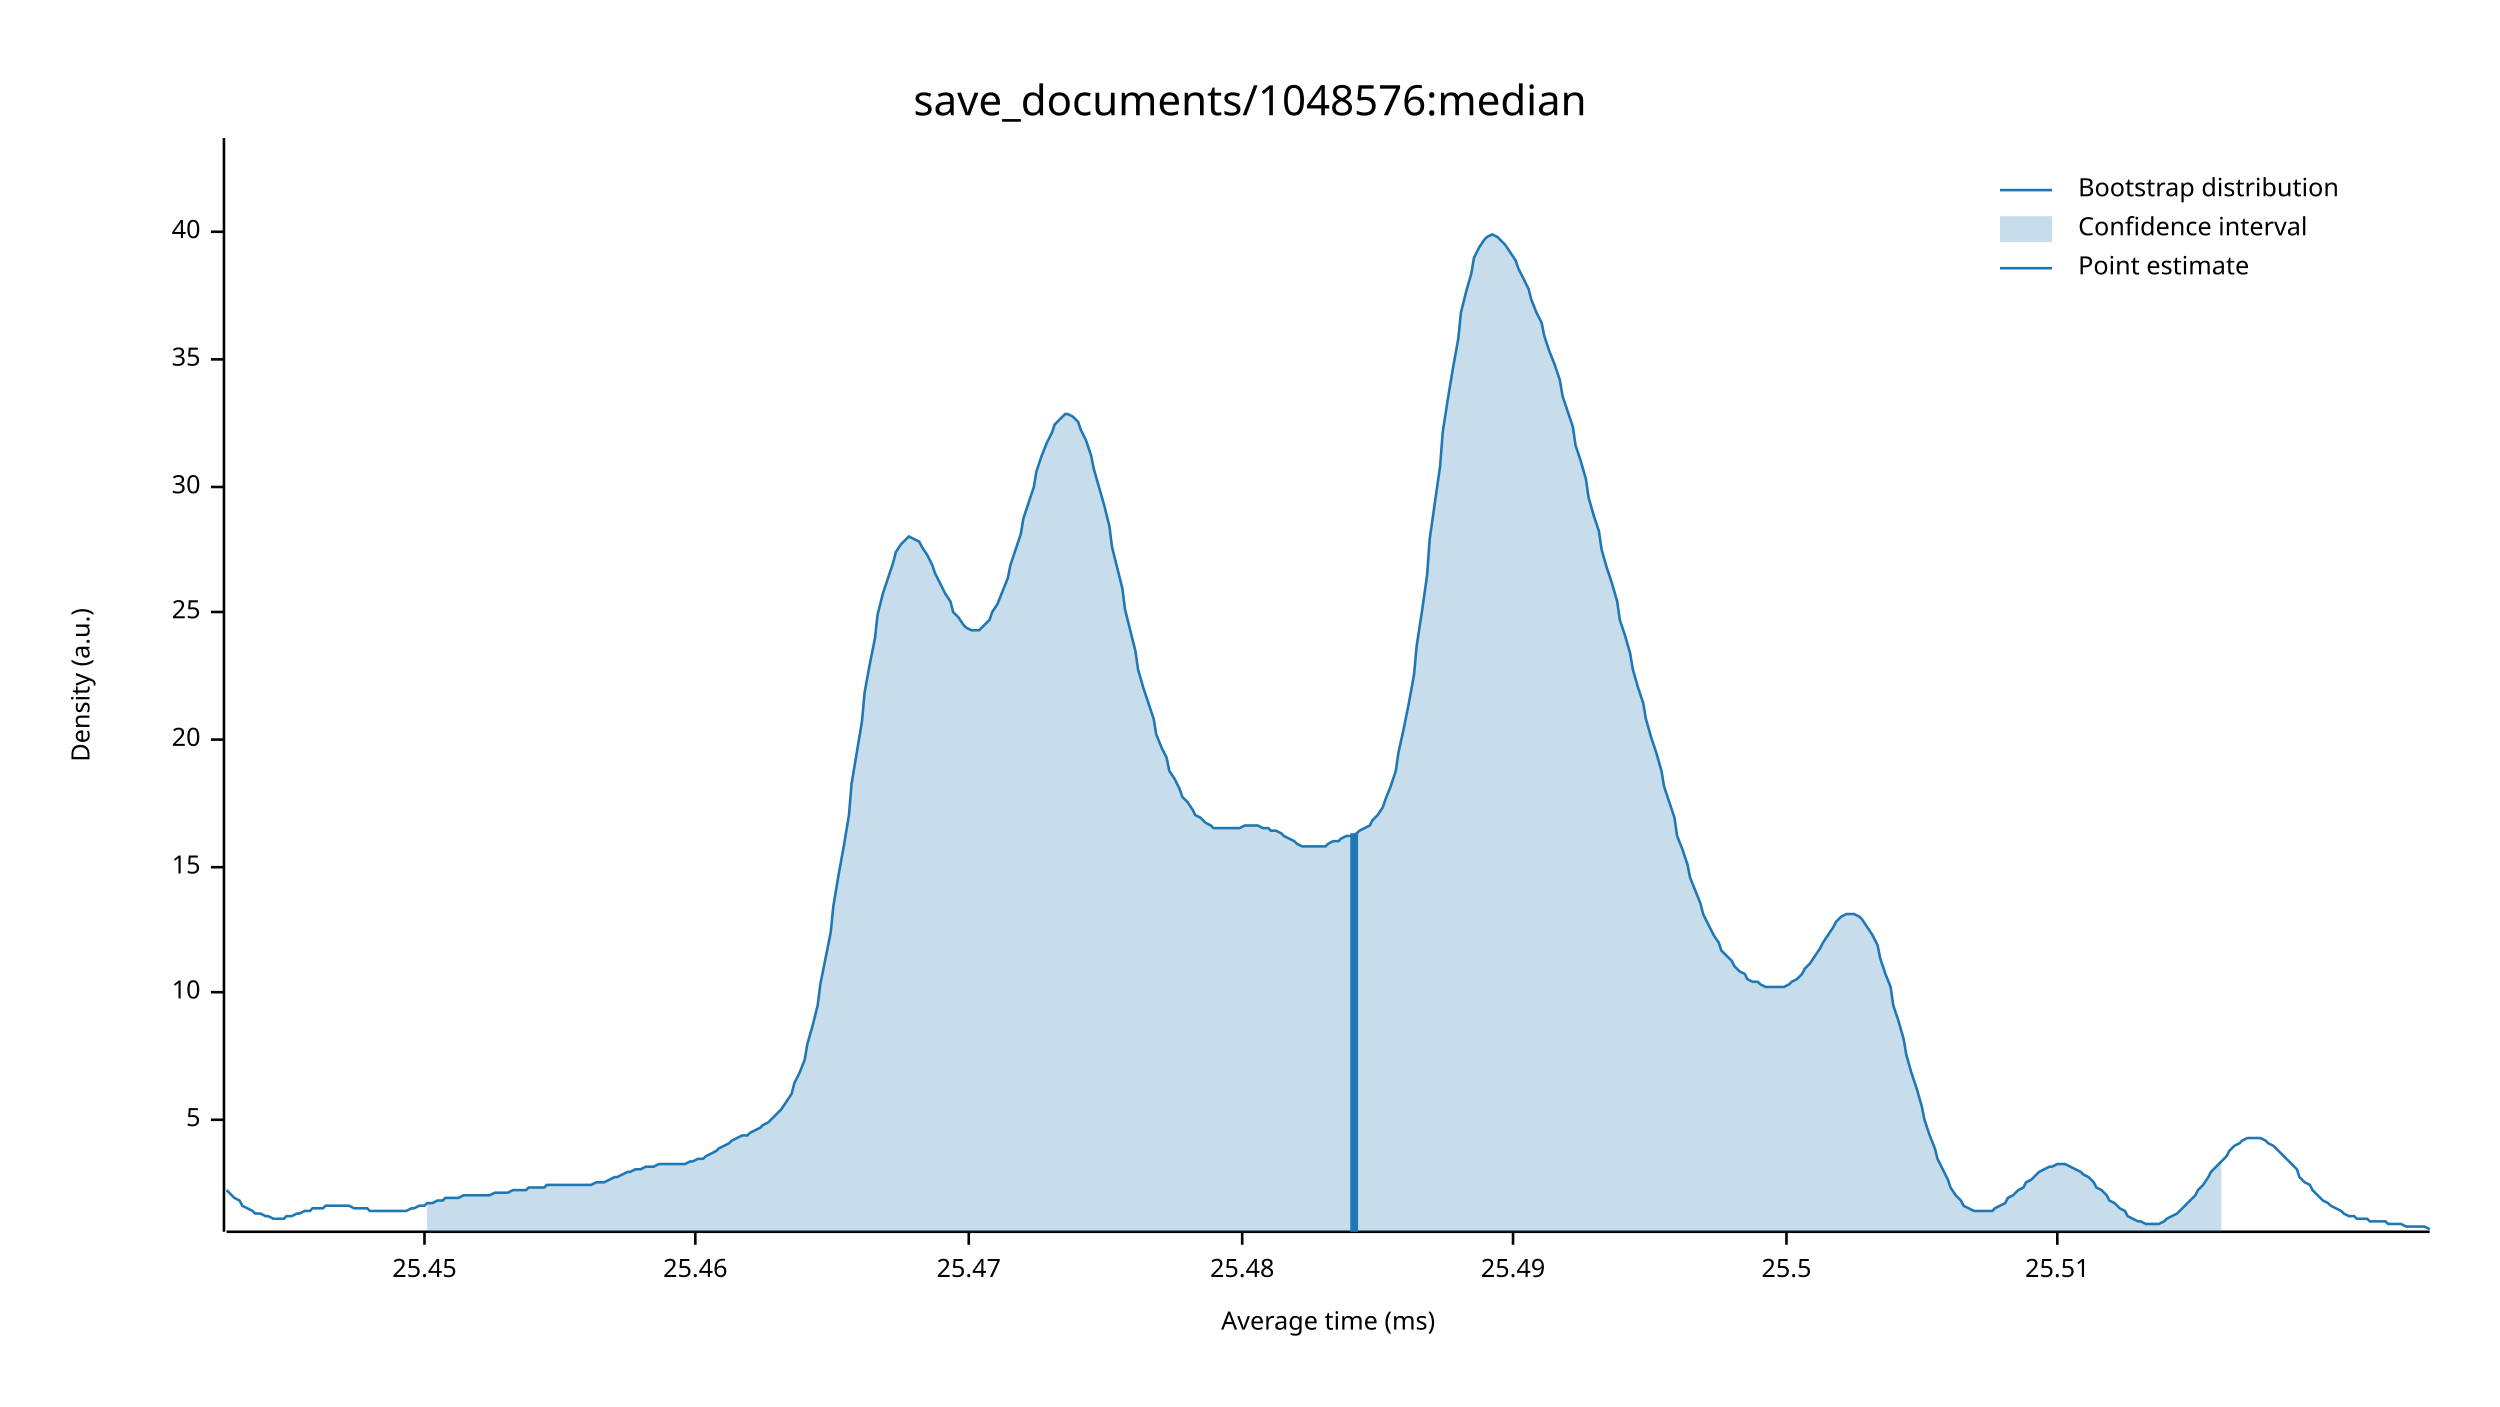
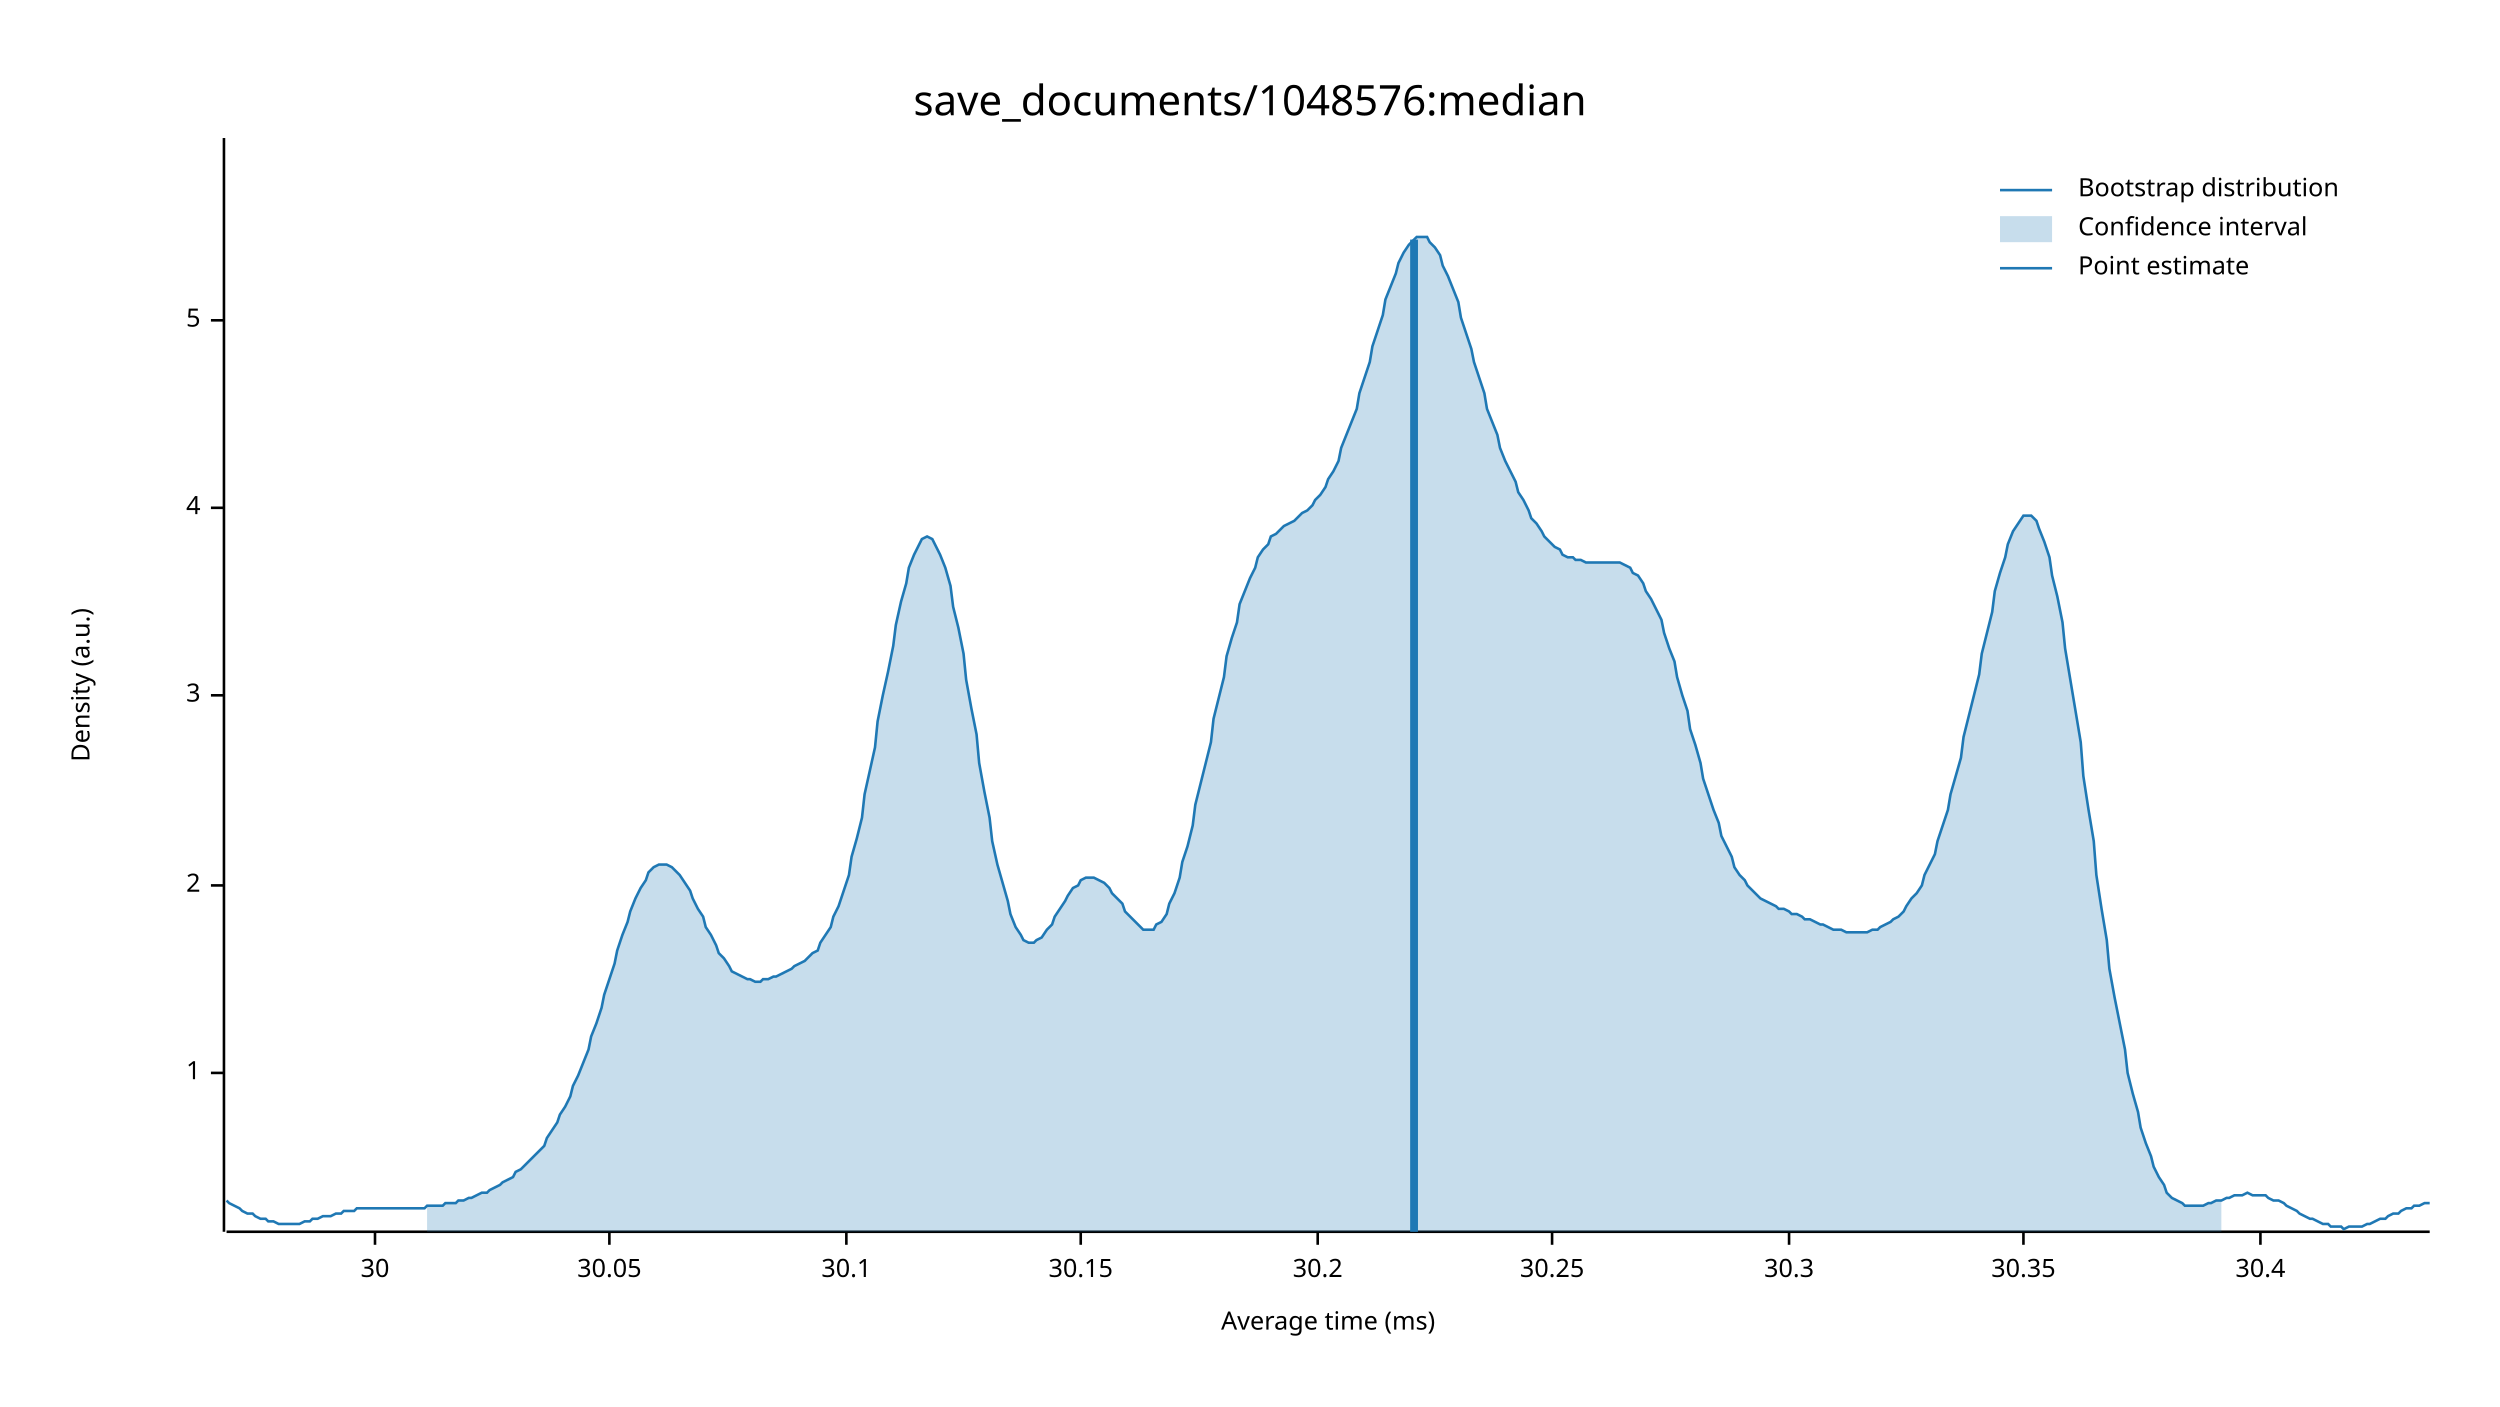
<svg xmlns="http://www.w3.org/2000/svg" width="960" height="540" viewBox="0 0 960 540">
  <text x="480" y="32" dy="0.76em" text-anchor="middle" font-family="sans-serif" font-size="16.129" opacity="1" fill="#000000">
save_documents/1048576:median
</text>
  <text x="27" y="263" dy="0.76em" text-anchor="middle" font-family="sans-serif" font-size="9.677" opacity="1" fill="#000000" transform="rotate(270, 27, 263)">
Density (a.u.)
</text>
  <text x="510" y="513" dy="-0.5ex" text-anchor="middle" font-family="sans-serif" font-size="9.677" opacity="1" fill="#000000">
Average time (ms)
</text>
  <polyline fill="none" opacity="1" stroke="#000000" stroke-width="1" points="86,53 86,473 " />
-   <text x="77" y="430" dy="0.5ex" text-anchor="end" font-family="sans-serif" font-size="9.677" opacity="1" fill="#000000">
+   <text x="77" y="412" dy="0.5ex" text-anchor="end" font-family="sans-serif" font-size="9.677" opacity="1" fill="#000000">
+ 1
+ </text>
+   <polyline fill="none" opacity="1" stroke="#000000" stroke-width="1" points="81,412 86,412 " />
+   <text x="77" y="340" dy="0.5ex" text-anchor="end" font-family="sans-serif" font-size="9.677" opacity="1" fill="#000000">
+ 2
+ </text>
+   <polyline fill="none" opacity="1" stroke="#000000" stroke-width="1" points="81,340 86,340 " />
+   <text x="77" y="267" dy="0.5ex" text-anchor="end" font-family="sans-serif" font-size="9.677" opacity="1" fill="#000000">
+ 3
+ </text>
+   <polyline fill="none" opacity="1" stroke="#000000" stroke-width="1" points="81,267 86,267 " />
+   <text x="77" y="195" dy="0.5ex" text-anchor="end" font-family="sans-serif" font-size="9.677" opacity="1" fill="#000000">
+ 4
+ </text>
+   <polyline fill="none" opacity="1" stroke="#000000" stroke-width="1" points="81,195 86,195 " />
+   <text x="77" y="123" dy="0.5ex" text-anchor="end" font-family="sans-serif" font-size="9.677" opacity="1" fill="#000000">
5
</text>
-   <polyline fill="none" opacity="1" stroke="#000000" stroke-width="1" points="81,430 86,430 " />
-   <text x="77" y="381" dy="0.5ex" text-anchor="end" font-family="sans-serif" font-size="9.677" opacity="1" fill="#000000">
- 10
- </text>
-   <polyline fill="none" opacity="1" stroke="#000000" stroke-width="1" points="81,381 86,381 " />
-   <text x="77" y="333" dy="0.5ex" text-anchor="end" font-family="sans-serif" font-size="9.677" opacity="1" fill="#000000">
- 15
- </text>
-   <polyline fill="none" opacity="1" stroke="#000000" stroke-width="1" points="81,333 86,333 " />
-   <text x="77" y="284" dy="0.5ex" text-anchor="end" font-family="sans-serif" font-size="9.677" opacity="1" fill="#000000">
- 20
- </text>
-   <polyline fill="none" opacity="1" stroke="#000000" stroke-width="1" points="81,284 86,284 " />
-   <text x="77" y="235" dy="0.5ex" text-anchor="end" font-family="sans-serif" font-size="9.677" opacity="1" fill="#000000">
- 25
- </text>
-   <polyline fill="none" opacity="1" stroke="#000000" stroke-width="1" points="81,235 86,235 " />
-   <text x="77" y="187" dy="0.5ex" text-anchor="end" font-family="sans-serif" font-size="9.677" opacity="1" fill="#000000">
+   <polyline fill="none" opacity="1" stroke="#000000" stroke-width="1" points="81,123 86,123 " />
+   <polyline fill="none" opacity="1" stroke="#000000" stroke-width="1" points="87,473 933,473 " />
+   <text x="144" y="483" dy="0.76em" text-anchor="middle" font-family="sans-serif" font-size="9.677" opacity="1" fill="#000000">
30
</text>
-   <polyline fill="none" opacity="1" stroke="#000000" stroke-width="1" points="81,187 86,187 " />
-   <text x="77" y="138" dy="0.5ex" text-anchor="end" font-family="sans-serif" font-size="9.677" opacity="1" fill="#000000">
- 35
+   <polyline fill="none" opacity="1" stroke="#000000" stroke-width="1" points="144,473 144,478 " />
+   <text x="234" y="483" dy="0.76em" text-anchor="middle" font-family="sans-serif" font-size="9.677" opacity="1" fill="#000000">
+ 30.05
</text>
-   <polyline fill="none" opacity="1" stroke="#000000" stroke-width="1" points="81,138 86,138 " />
-   <text x="77" y="89" dy="0.5ex" text-anchor="end" font-family="sans-serif" font-size="9.677" opacity="1" fill="#000000">
- 40
+   <polyline fill="none" opacity="1" stroke="#000000" stroke-width="1" points="234,473 234,478 " />
+   <text x="325" y="483" dy="0.76em" text-anchor="middle" font-family="sans-serif" font-size="9.677" opacity="1" fill="#000000">
+ 30.1
</text>
-   <polyline fill="none" opacity="1" stroke="#000000" stroke-width="1" points="81,89 86,89 " />
-   <polyline fill="none" opacity="1" stroke="#000000" stroke-width="1" points="87,473 933,473 " />
-   <text x="163" y="483" dy="0.76em" text-anchor="middle" font-family="sans-serif" font-size="9.677" opacity="1" fill="#000000">
- 25.45
+   <polyline fill="none" opacity="1" stroke="#000000" stroke-width="1" points="325,473 325,478 " />
+   <text x="415" y="483" dy="0.76em" text-anchor="middle" font-family="sans-serif" font-size="9.677" opacity="1" fill="#000000">
+ 30.15
</text>
-   <polyline fill="none" opacity="1" stroke="#000000" stroke-width="1" points="163,473 163,478 " />
-   <text x="267" y="483" dy="0.76em" text-anchor="middle" font-family="sans-serif" font-size="9.677" opacity="1" fill="#000000">
- 25.46
+   <polyline fill="none" opacity="1" stroke="#000000" stroke-width="1" points="415,473 415,478 " />
+   <text x="506" y="483" dy="0.76em" text-anchor="middle" font-family="sans-serif" font-size="9.677" opacity="1" fill="#000000">
+ 30.2
</text>
-   <polyline fill="none" opacity="1" stroke="#000000" stroke-width="1" points="267,473 267,478 " />
-   <text x="372" y="483" dy="0.76em" text-anchor="middle" font-family="sans-serif" font-size="9.677" opacity="1" fill="#000000">
- 25.47
+   <polyline fill="none" opacity="1" stroke="#000000" stroke-width="1" points="506,473 506,478 " />
+   <text x="596" y="483" dy="0.76em" text-anchor="middle" font-family="sans-serif" font-size="9.677" opacity="1" fill="#000000">
+ 30.25
</text>
-   <polyline fill="none" opacity="1" stroke="#000000" stroke-width="1" points="372,473 372,478 " />
-   <text x="477" y="483" dy="0.76em" text-anchor="middle" font-family="sans-serif" font-size="9.677" opacity="1" fill="#000000">
- 25.48
+   <polyline fill="none" opacity="1" stroke="#000000" stroke-width="1" points="596,473 596,478 " />
+   <text x="687" y="483" dy="0.76em" text-anchor="middle" font-family="sans-serif" font-size="9.677" opacity="1" fill="#000000">
+ 30.3
</text>
-   <polyline fill="none" opacity="1" stroke="#000000" stroke-width="1" points="477,473 477,478 " />
-   <text x="581" y="483" dy="0.76em" text-anchor="middle" font-family="sans-serif" font-size="9.677" opacity="1" fill="#000000">
- 25.49
+   <polyline fill="none" opacity="1" stroke="#000000" stroke-width="1" points="687,473 687,478 " />
+   <text x="777" y="483" dy="0.76em" text-anchor="middle" font-family="sans-serif" font-size="9.677" opacity="1" fill="#000000">
+ 30.35
</text>
-   <polyline fill="none" opacity="1" stroke="#000000" stroke-width="1" points="581,473 581,478 " />
-   <text x="686" y="483" dy="0.76em" text-anchor="middle" font-family="sans-serif" font-size="9.677" opacity="1" fill="#000000">
- 25.5
+   <polyline fill="none" opacity="1" stroke="#000000" stroke-width="1" points="777,473 777,478 " />
+   <text x="868" y="483" dy="0.76em" text-anchor="middle" font-family="sans-serif" font-size="9.677" opacity="1" fill="#000000">
+ 30.4
</text>
-   <polyline fill="none" opacity="1" stroke="#000000" stroke-width="1" points="686,473 686,478 " />
-   <text x="790" y="483" dy="0.76em" text-anchor="middle" font-family="sans-serif" font-size="9.677" opacity="1" fill="#000000">
- 25.51
- </text>
-   <polyline fill="none" opacity="1" stroke="#000000" stroke-width="1" points="790,473 790,478 " />
-   <polyline fill="none" opacity="1" stroke="#1F78B4" stroke-width="1" points="87,457 88,458 90,460 92,461 93,463 95,464 97,465 98,466 100,466 102,467 103,467 105,468 107,468 109,468 110,467 112,467 114,466 115,466 117,465 119,465 120,464 122,464 124,464 125,463 127,463 129,463 131,463 132,463 134,463 136,464 137,464 139,464 141,464 142,465 144,465 146,465 148,465 149,465 151,465 153,465 154,465 156,465 158,464 159,464 161,463 163,463 164,462 166,462 168,461 170,461 171,460 173,460 175,460 176,460 178,459 180,459 181,459 183,459 185,459 187,459 188,459 190,458 192,458 193,458 195,458 197,457 198,457 200,457 202,457 203,456 205,456 207,456 209,456 210,455 212,455 214,455 215,455 217,455 219,455 220,455 222,455 224,455 226,455 227,455 229,454 231,454 232,454 234,453 236,452 237,452 239,451 241,450 242,450 244,449 246,449 248,448 249,448 251,448 253,447 254,447 256,447 258,447 259,447 261,447 263,447 265,446 266,446 268,445 270,445 271,444 273,443 275,442 276,441 278,440 280,439 281,438 283,437 285,436 287,436 288,435 290,434 292,433 293,432 295,431 297,429 298,428 300,426 302,423 304,420 305,416 307,412 309,407 310,401 312,394 314,386 315,378 317,368 319,358 320,348 322,336 324,325 326,313 327,301 329,289 331,277 332,266 334,255 336,245 337,236 339,228 341,222 343,216 344,212 346,209 348,207 349,206 351,207 353,208 354,210 356,213 358,217 359,220 361,224 363,228 365,231 366,235 368,237 370,240 371,241 373,242 375,242 376,242 378,240 380,238 381,235 383,232 385,227 387,222 388,217 390,211 392,205 393,199 395,193 397,187 398,181 400,175 402,170 404,166 405,163 407,161 409,159 410,159 412,160 414,162 415,165 417,169 419,175 420,180 422,187 424,194 426,202 427,210 429,218 431,226 432,234 434,242 436,250 437,257 439,264 441,270 443,276 444,282 446,287 448,291 449,296 451,299 453,303 454,306 456,308 458,311 459,313 461,314 463,316 465,317 466,318 468,318 470,318 471,318 473,318 475,318 476,318 478,317 480,317 482,317 483,317 485,318 487,318 488,319 490,319 492,320 493,321 495,322 497,323 498,324 500,325 502,325 504,325 505,325 507,325 509,325 510,324 512,323 514,323 515,322 517,321 519,321 521,320 522,319 524,318 526,317 527,315 529,313 531,310 532,307 534,302 536,296 537,289 539,280 541,270 543,259 544,248 546,235 548,221 549,207 551,193 553,179 554,166 556,153 558,141 560,130 561,120 563,112 565,105 566,99 568,95 570,92 571,91 573,90 575,91 576,92 578,94 580,97 582,100 583,103 585,107 587,111 588,115 590,120 592,124 593,129 595,135 597,140 599,146 600,152 602,158 604,164 605,171 607,177 609,184 610,191 612,198 614,204 615,211 617,218 619,224 621,231 622,238 624,244 626,251 627,257 629,264 631,270 632,276 634,283 636,289 638,296 639,302 641,308 643,314 644,321 646,326 648,332 649,337 651,342 653,347 654,351 656,355 658,359 660,362 661,365 663,367 665,369 666,371 668,373 670,374 671,376 673,377 675,377 676,378 678,379 680,379 682,379 683,379 685,379 687,378 688,377 690,376 692,374 693,372 695,370 697,367 699,364 700,362 702,359 704,356 705,354 707,352 709,351 710,351 712,351 714,352 715,353 717,356 719,359 721,363 722,368 724,374 726,379 727,386 729,392 731,399 732,405 734,412 736,418 738,425 739,430 741,436 743,441 744,445 746,449 748,453 749,456 751,459 753,461 754,463 756,464 758,465 760,465 761,465 763,465 765,465 766,464 768,463 770,462 771,460 773,459 775,457 777,456 778,454 780,453 782,451 783,450 785,449 787,448 788,448 790,447 792,447 793,447 795,448 797,449 799,450 800,451 802,452 804,454 805,456 807,457 809,459 810,461 812,462 814,464 816,465 817,467 819,468 821,469 822,469 824,470 826,470 827,470 829,470 831,469 832,468 834,467 836,466 838,464 839,463 841,461 843,459 844,457 846,455 848,452 849,450 851,448 853,446 855,444 856,442 858,440 860,439 861,438 863,437 865,437 866,437 868,437 870,438 871,439 873,440 875,442 877,444 878,445 880,447 882,449 883,452 885,454 887,455 888,457 890,459 892,461 894,462 895,463 897,464 899,465 900,466 902,467 904,467 905,468 907,468 909,468 910,469 912,469 914,469 916,469 917,470 919,470 921,470 922,470 924,471 926,471 927,471 929,471 931,471 933,472 " />
-   <polygon opacity="0.25" fill="#1F78B4" points="164,462 166,462 168,461 170,461 171,460 173,460 175,460 176,460 178,459 180,459 181,459 183,459 185,459 187,459 188,459 190,458 192,458 193,458 195,458 197,457 198,457 200,457 202,457 203,456 205,456 207,456 209,456 210,455 212,455 214,455 215,455 217,455 219,455 220,455 222,455 224,455 226,455 227,455 229,454 231,454 232,454 234,453 236,452 237,452 239,451 241,450 242,450 244,449 246,449 248,448 249,448 251,448 253,447 254,447 256,447 258,447 259,447 261,447 263,447 265,446 266,446 268,445 270,445 271,444 273,443 275,442 276,441 278,440 280,439 281,438 283,437 285,436 287,436 288,435 290,434 292,433 293,432 295,431 297,429 298,428 300,426 302,423 304,420 305,416 307,412 309,407 310,401 312,394 314,386 315,378 317,368 319,358 320,348 322,336 324,325 326,313 327,301 329,289 331,277 332,266 334,255 336,245 337,236 339,228 341,222 343,216 344,212 346,209 348,207 349,206 351,207 353,208 354,210 356,213 358,217 359,220 361,224 363,228 365,231 366,235 368,237 370,240 371,241 373,242 375,242 376,242 378,240 380,238 381,235 383,232 385,227 387,222 388,217 390,211 392,205 393,199 395,193 397,187 398,181 400,175 402,170 404,166 405,163 407,161 409,159 410,159 412,160 414,162 415,165 417,169 419,175 420,180 422,187 424,194 426,202 427,210 429,218 431,226 432,234 434,242 436,250 437,257 439,264 441,270 443,276 444,282 446,287 448,291 449,296 451,299 453,303 454,306 456,308 458,311 459,313 461,314 463,316 465,317 466,318 468,318 470,318 471,318 473,318 475,318 476,318 478,317 480,317 482,317 483,317 485,318 487,318 488,319 490,319 492,320 493,321 495,322 497,323 498,324 500,325 502,325 504,325 505,325 507,325 509,325 510,324 512,323 514,323 515,322 517,321 519,321 521,320 522,319 524,318 526,317 527,315 529,313 531,310 532,307 534,302 536,296 537,289 539,280 541,270 543,259 544,248 546,235 548,221 549,207 551,193 553,179 554,166 556,153 558,141 560,130 561,120 563,112 565,105 566,99 568,95 570,92 571,91 573,90 575,91 576,92 578,94 580,97 582,100 583,103 585,107 587,111 588,115 590,120 592,124 593,129 595,135 597,140 599,146 600,152 602,158 604,164 605,171 607,177 609,184 610,191 612,198 614,204 615,211 617,218 619,224 621,231 622,238 624,244 626,251 627,257 629,264 631,270 632,276 634,283 636,289 638,296 639,302 641,308 643,314 644,321 646,326 648,332 649,337 651,342 653,347 654,351 656,355 658,359 660,362 661,365 663,367 665,369 666,371 668,373 670,374 671,376 673,377 675,377 676,378 678,379 680,379 682,379 683,379 685,379 687,378 688,377 690,376 692,374 693,372 695,370 697,367 699,364 700,362 702,359 704,356 705,354 707,352 709,351 710,351 712,351 714,352 715,353 717,356 719,359 721,363 722,368 724,374 726,379 727,386 729,392 731,399 732,405 734,412 736,418 738,425 739,430 741,436 743,441 744,445 746,449 748,453 749,456 751,459 753,461 754,463 756,464 758,465 760,465 761,465 763,465 765,465 766,464 768,463 770,462 771,460 773,459 775,457 777,456 778,454 780,453 782,451 783,450 785,449 787,448 788,448 790,447 792,447 793,447 795,448 797,449 799,450 800,451 802,452 804,454 805,456 807,457 809,459 810,461 812,462 814,464 816,465 817,467 819,468 821,469 822,469 824,470 826,470 827,470 829,470 831,469 832,468 834,467 836,466 838,464 839,463 841,461 843,459 844,457 846,455 848,452 849,450 851,448 853,446 853,473 164,473 " />
-   <polyline fill="none" opacity="1" stroke="#1F78B4" stroke-width="3" points="520,473 520,320 " />
+   <polyline fill="none" opacity="1" stroke="#000000" stroke-width="1" points="868,473 868,478 " />
+   <polyline fill="none" opacity="1" stroke="#1F78B4" stroke-width="1" points="87,461 88,462 90,463 92,464 93,465 95,466 97,466 98,467 100,468 102,468 103,469 105,469 107,470 109,470 110,470 112,470 114,470 115,470 117,469 119,469 120,468 122,468 124,467 125,467 127,467 129,466 131,466 132,465 134,465 136,465 137,464 139,464 141,464 142,464 144,464 146,464 148,464 149,464 151,464 153,464 154,464 156,464 158,464 159,464 161,464 163,464 164,463 166,463 168,463 170,463 171,462 173,462 175,462 176,461 178,461 180,460 181,460 183,459 185,458 187,458 188,457 190,456 192,455 193,454 195,453 197,452 198,450 200,449 202,447 203,446 205,444 207,442 209,440 210,437 212,434 214,431 215,428 217,425 219,421 220,417 222,413 224,408 226,403 227,398 229,393 231,387 232,382 234,376 236,370 237,365 239,359 241,354 242,350 244,345 246,341 248,338 249,335 251,333 253,332 254,332 256,332 258,333 259,334 261,336 263,339 265,342 266,345 268,349 270,352 271,356 273,359 275,363 276,366 278,368 280,371 281,373 283,374 285,375 287,376 288,376 290,377 292,377 293,376 295,376 297,375 298,375 300,374 302,373 304,372 305,371 307,370 309,369 310,368 312,366 314,365 315,362 317,359 319,356 320,352 322,348 324,342 326,336 327,329 329,322 331,314 332,305 334,296 336,287 337,277 339,267 341,258 343,248 344,240 346,231 348,224 349,218 351,213 353,209 354,207 356,206 358,207 359,209 361,213 363,218 365,225 366,233 368,241 370,251 371,261 373,272 375,282 376,293 378,304 380,314 381,323 383,332 385,339 387,346 388,351 390,356 392,359 393,361 395,362 397,362 398,361 400,360 402,357 404,355 405,352 407,349 409,346 410,344 412,341 414,340 415,338 417,337 419,337 420,337 422,338 424,339 426,341 427,343 429,345 431,347 432,350 434,352 436,354 437,355 439,357 441,357 443,357 444,355 446,354 448,351 449,347 451,343 453,337 454,331 456,325 458,317 459,309 461,301 463,293 465,285 466,276 468,268 470,260 471,252 473,245 475,239 476,232 478,227 480,222 482,218 483,214 485,211 487,209 488,206 490,205 492,203 493,202 495,201 497,200 498,199 500,197 502,196 504,194 505,192 507,190 509,187 510,184 512,181 514,177 515,172 517,167 519,162 521,157 522,151 524,145 526,139 527,133 529,127 531,121 532,115 534,110 536,105 537,101 539,97 541,94 543,92 544,91 546,91 548,91 549,93 551,95 553,98 554,102 556,106 558,111 560,116 561,122 563,128 565,134 566,139 568,145 570,151 571,157 573,162 575,167 576,172 578,177 580,181 582,185 583,189 585,192 587,196 588,199 590,201 592,204 593,206 595,208 597,210 599,211 600,213 602,214 604,214 605,215 607,215 609,216 610,216 612,216 614,216 615,216 617,216 619,216 621,216 622,216 624,217 626,218 627,220 629,221 631,224 632,227 634,230 636,234 638,238 639,243 641,249 643,254 644,260 646,267 648,273 649,280 651,286 653,293 654,299 656,305 658,311 660,316 661,321 663,325 665,329 666,333 668,336 670,338 671,340 673,342 675,344 676,345 678,346 680,347 682,348 683,349 685,349 687,350 688,351 690,351 692,352 693,353 695,353 697,354 699,355 700,355 702,356 704,357 705,357 707,357 709,358 710,358 712,358 714,358 715,358 717,358 719,357 721,357 722,356 724,355 726,354 727,353 729,352 731,350 732,348 734,345 736,343 738,340 739,336 741,332 743,328 744,323 746,317 748,311 749,305 751,298 753,291 754,283 756,275 758,267 760,259 761,251 763,243 765,235 766,227 768,220 770,214 771,209 773,204 775,201 777,198 778,198 780,198 782,200 783,203 785,208 787,214 788,221 790,229 792,239 793,249 795,261 797,273 799,285 800,298 802,311 804,323 805,336 807,349 809,361 810,372 812,383 814,393 816,403 817,412 819,420 821,427 822,433 824,439 826,444 827,448 829,452 831,455 832,458 834,460 836,461 838,462 839,463 841,463 843,463 844,463 846,463 848,462 849,462 851,461 853,461 855,460 856,460 858,459 860,459 861,459 863,458 865,459 866,459 868,459 870,459 871,460 873,461 875,461 877,462 878,463 880,464 882,465 883,466 885,467 887,468 888,468 890,469 892,470 894,470 895,471 897,471 899,471 900,472 902,471 904,471 905,471 907,471 909,470 910,470 912,469 914,468 916,468 917,467 919,466 921,466 922,465 924,464 926,464 927,463 929,463 931,462 933,462 " />
+   <polygon opacity="0.25" fill="#1F78B4" points="164,463 166,463 168,463 170,463 171,462 173,462 175,462 176,461 178,461 180,460 181,460 183,459 185,458 187,458 188,457 190,456 192,455 193,454 195,453 197,452 198,450 200,449 202,447 203,446 205,444 207,442 209,440 210,437 212,434 214,431 215,428 217,425 219,421 220,417 222,413 224,408 226,403 227,398 229,393 231,387 232,382 234,376 236,370 237,365 239,359 241,354 242,350 244,345 246,341 248,338 249,335 251,333 253,332 254,332 256,332 258,333 259,334 261,336 263,339 265,342 266,345 268,349 270,352 271,356 273,359 275,363 276,366 278,368 280,371 281,373 283,374 285,375 287,376 288,376 290,377 292,377 293,376 295,376 297,375 298,375 300,374 302,373 304,372 305,371 307,370 309,369 310,368 312,366 314,365 315,362 317,359 319,356 320,352 322,348 324,342 326,336 327,329 329,322 331,314 332,305 334,296 336,287 337,277 339,267 341,258 343,248 344,240 346,231 348,224 349,218 351,213 353,209 354,207 356,206 358,207 359,209 361,213 363,218 365,225 366,233 368,241 370,251 371,261 373,272 375,282 376,293 378,304 380,314 381,323 383,332 385,339 387,346 388,351 390,356 392,359 393,361 395,362 397,362 398,361 400,360 402,357 404,355 405,352 407,349 409,346 410,344 412,341 414,340 415,338 417,337 419,337 420,337 422,338 424,339 426,341 427,343 429,345 431,347 432,350 434,352 436,354 437,355 439,357 441,357 443,357 444,355 446,354 448,351 449,347 451,343 453,337 454,331 456,325 458,317 459,309 461,301 463,293 465,285 466,276 468,268 470,260 471,252 473,245 475,239 476,232 478,227 480,222 482,218 483,214 485,211 487,209 488,206 490,205 492,203 493,202 495,201 497,200 498,199 500,197 502,196 504,194 505,192 507,190 509,187 510,184 512,181 514,177 515,172 517,167 519,162 521,157 522,151 524,145 526,139 527,133 529,127 531,121 532,115 534,110 536,105 537,101 539,97 541,94 543,92 544,91 546,91 548,91 549,93 551,95 553,98 554,102 556,106 558,111 560,116 561,122 563,128 565,134 566,139 568,145 570,151 571,157 573,162 575,167 576,172 578,177 580,181 582,185 583,189 585,192 587,196 588,199 590,201 592,204 593,206 595,208 597,210 599,211 600,213 602,214 604,214 605,215 607,215 609,216 610,216 612,216 614,216 615,216 617,216 619,216 621,216 622,216 624,217 626,218 627,220 629,221 631,224 632,227 634,230 636,234 638,238 639,243 641,249 643,254 644,260 646,267 648,273 649,280 651,286 653,293 654,299 656,305 658,311 660,316 661,321 663,325 665,329 666,333 668,336 670,338 671,340 673,342 675,344 676,345 678,346 680,347 682,348 683,349 685,349 687,350 688,351 690,351 692,352 693,353 695,353 697,354 699,355 700,355 702,356 704,357 705,357 707,357 709,358 710,358 712,358 714,358 715,358 717,358 719,357 721,357 722,356 724,355 726,354 727,353 729,352 731,350 732,348 734,345 736,343 738,340 739,336 741,332 743,328 744,323 746,317 748,311 749,305 751,298 753,291 754,283 756,275 758,267 760,259 761,251 763,243 765,235 766,227 768,220 770,214 771,209 773,204 775,201 777,198 778,198 780,198 782,200 783,203 785,208 787,214 788,221 790,229 792,239 793,249 795,261 797,273 799,285 800,298 802,311 804,323 805,336 807,349 809,361 810,372 812,383 814,393 816,403 817,412 819,420 821,427 822,433 824,439 826,444 827,448 829,452 831,455 832,458 834,460 836,461 838,462 839,463 841,463 843,463 844,463 846,463 848,462 849,462 851,461 853,461 853,473 164,473 " />
+   <polyline fill="none" opacity="1" stroke="#1F78B4" stroke-width="3" points="543,473 543,92 " />
  <text x="798" y="68" dy="0.76em" text-anchor="start" font-family="sans-serif" font-size="9.677" opacity="1" fill="#000000">
Bootstrap distribution
</text>
  <text x="798" y="83" dy="0.76em" text-anchor="start" font-family="sans-serif" font-size="9.677" opacity="1" fill="#000000">
Confidence interval
</text>
  <text x="798" y="98" dy="0.76em" text-anchor="start" font-family="sans-serif" font-size="9.677" opacity="1" fill="#000000">
Point estimate
</text>
  <polyline fill="none" opacity="1" stroke="#1F78B4" stroke-width="1" points="768,73 788,73 " />
  <rect x="768" y="83" width="20" height="10" opacity="0.25" fill="#1F78B4" stroke="none" />
  <polyline fill="none" opacity="1" stroke="#1F78B4" stroke-width="1" points="768,103 788,103 " />
</svg>
